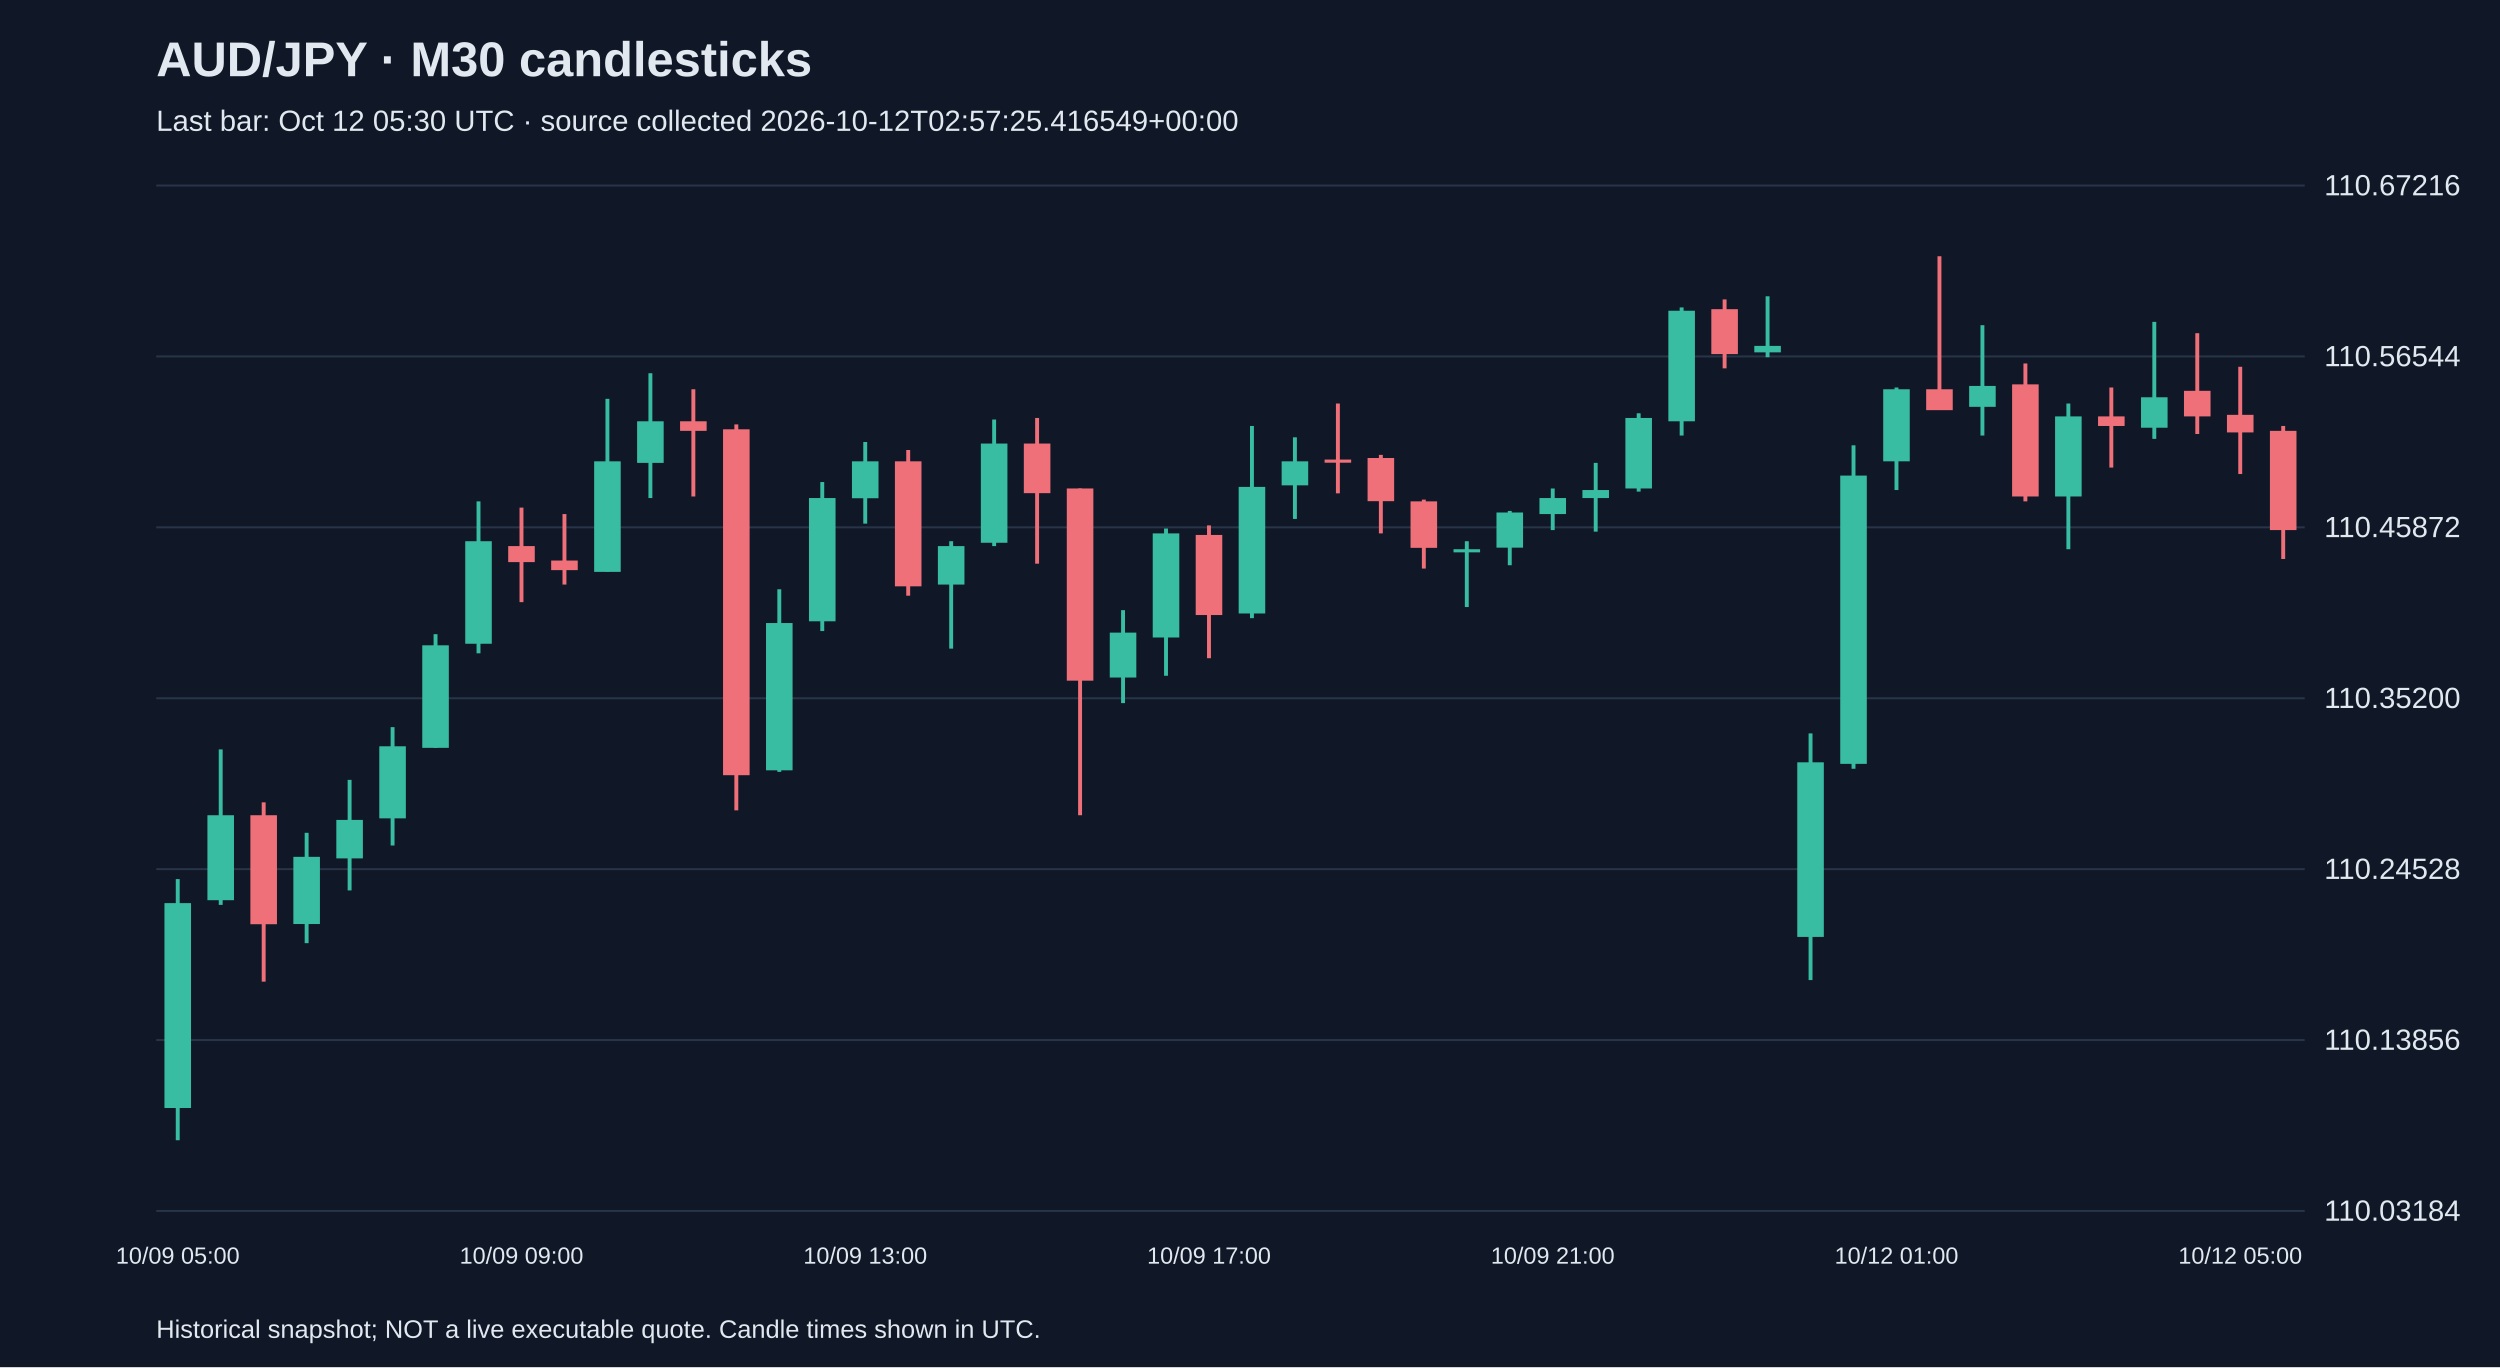
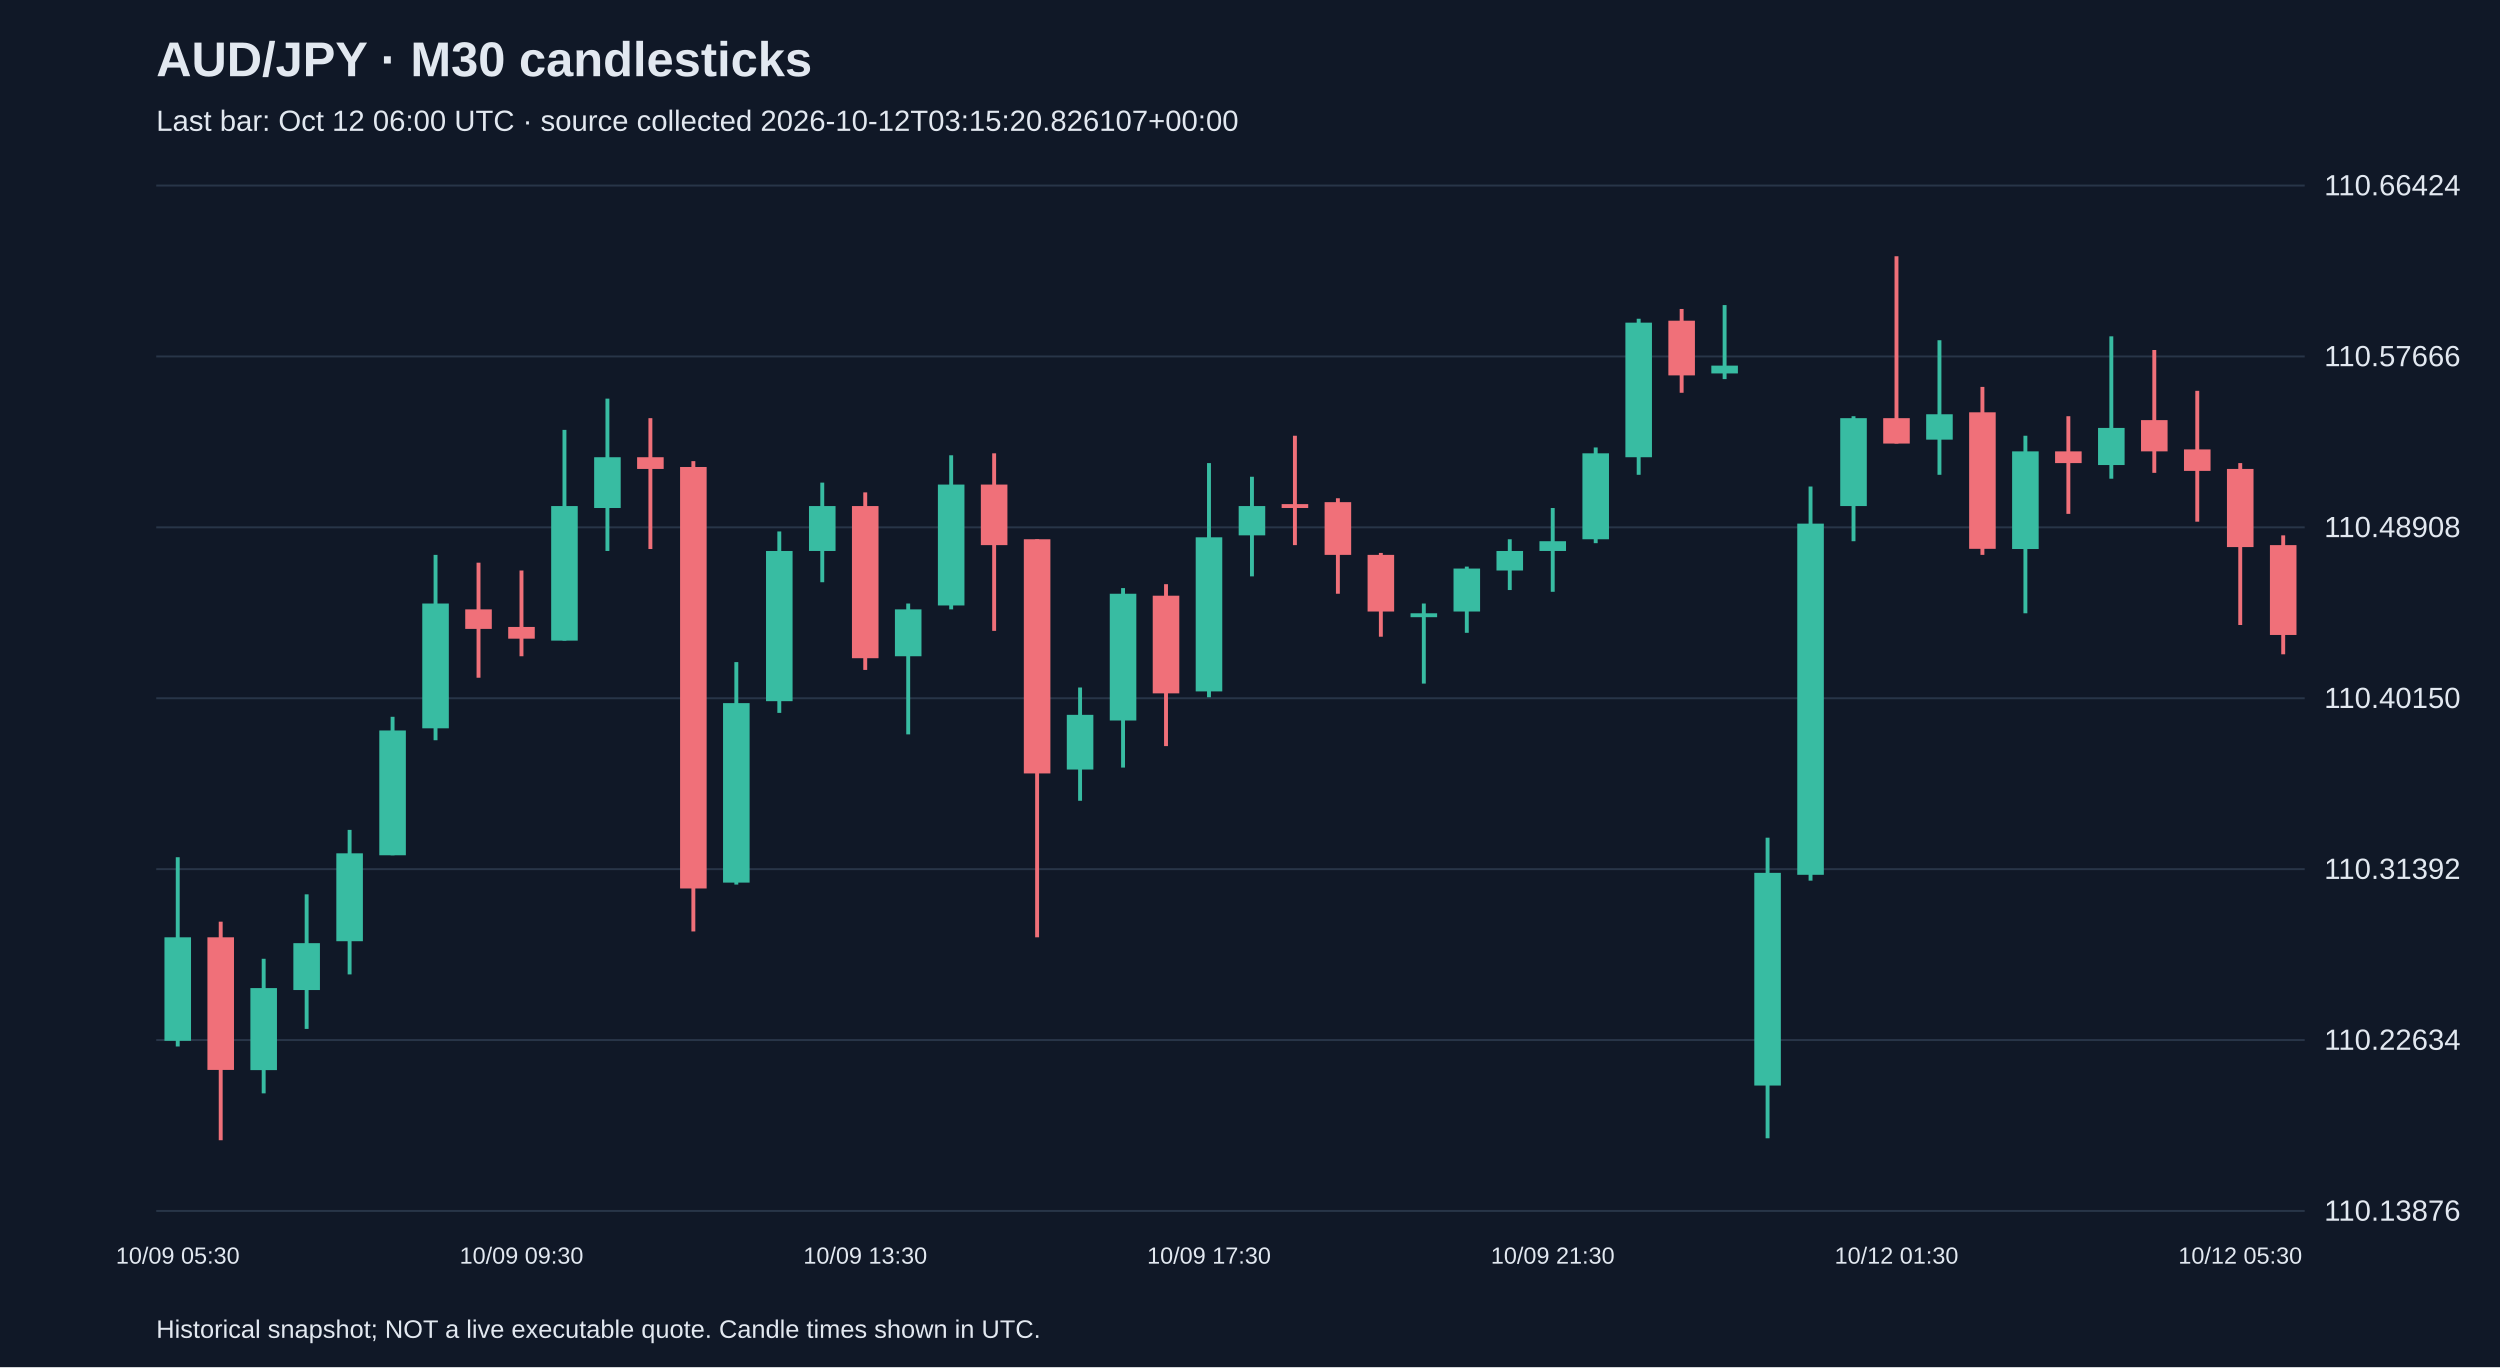
<svg xmlns="http://www.w3.org/2000/svg" viewBox="0 0 1280 700">
  <rect width="100%" height="100%" fill="#101827" />
  <style>text{font-family:Arial,sans-serif;fill:#e2e8f0}</style>
  <text x="80" y="39" font-size="25" font-weight="bold">AUD/JPY · M30 candlesticks</text>
-   <text x="80" y="67" font-size="15" fill="#a6b1c5">Last bar: Oct 12 05:30 UTC · source collected 2026-10-12T02:57:25.416549+00:00</text>
+   <text x="80" y="67" font-size="15" fill="#a6b1c5">Last bar: Oct 12 06:00 UTC · source collected 2026-10-12T03:15:20.826107+00:00</text>
  <line x1="80" y1="620.0" x2="1180" y2="620.0" stroke="#283548" />
-   <text x="1190" y="625.0" font-size="15">110.03184</text>
+   <text x="1190" y="625.0" font-size="15">110.13876</text>
  <line x1="80" y1="532.5" x2="1180" y2="532.5" stroke="#283548" />
-   <text x="1190" y="537.5" font-size="15">110.13856</text>
+   <text x="1190" y="537.5" font-size="15">110.22634</text>
  <line x1="80" y1="445.0" x2="1180" y2="445.0" stroke="#283548" />
-   <text x="1190" y="450.0" font-size="15">110.24528</text>
+   <text x="1190" y="450.0" font-size="15">110.31392</text>
  <line x1="80" y1="357.5" x2="1180" y2="357.5" stroke="#283548" />
-   <text x="1190" y="362.5" font-size="15">110.35200</text>
+   <text x="1190" y="362.5" font-size="15">110.40150</text>
  <line x1="80" y1="270.0" x2="1180" y2="270.0" stroke="#283548" />
-   <text x="1190" y="275.0" font-size="15">110.45872</text>
+   <text x="1190" y="275.0" font-size="15">110.48908</text>
  <line x1="80" y1="182.5" x2="1180" y2="182.5" stroke="#283548" />
-   <text x="1190" y="187.5" font-size="15">110.56544</text>
+   <text x="1190" y="187.5" font-size="15">110.57666</text>
  <line x1="80" y1="95.0" x2="1180" y2="95.0" stroke="#283548" />
-   <text x="1190" y="100.0" font-size="15">110.67216</text>
-   <line x1="91.0" y1="450.1" x2="91.0" y2="583.8" stroke="#38bca2" stroke-width="2" />
-   <rect x="84.2" y="462.4" width="13.6" height="104.9" fill="#38bca2" />
-   <text x="91.0" y="647" text-anchor="middle" font-size="12">10/09 05:00</text>
-   <line x1="113.0" y1="383.7" x2="113.0" y2="463.3" stroke="#38bca2" stroke-width="2" />
-   <rect x="106.2" y="417.4" width="13.6" height="43.5" fill="#38bca2" />
-   <line x1="135.0" y1="410.8" x2="135.0" y2="502.6" stroke="#f07079" stroke-width="2" />
-   <rect x="128.2" y="417.4" width="13.6" height="55.8" fill="#f07079" />
-   <line x1="157.0" y1="426.4" x2="157.0" y2="482.9" stroke="#38bca2" stroke-width="2" />
-   <rect x="150.2" y="438.7" width="13.6" height="34.4" fill="#38bca2" />
-   <line x1="179.0" y1="399.3" x2="179.0" y2="455.9" stroke="#38bca2" stroke-width="2" />
-   <rect x="172.2" y="419.8" width="13.6" height="19.7" fill="#38bca2" />
-   <line x1="201.0" y1="372.3" x2="201.0" y2="432.9" stroke="#38bca2" stroke-width="2" />
-   <rect x="194.2" y="382.1" width="13.6" height="36.9" fill="#38bca2" />
-   <line x1="223.0" y1="324.7" x2="223.0" y2="382.9" stroke="#38bca2" stroke-width="2" />
-   <rect x="216.2" y="330.4" width="13.6" height="52.5" fill="#38bca2" />
-   <line x1="245.0" y1="256.7" x2="245.0" y2="334.5" stroke="#38bca2" stroke-width="2" />
-   <rect x="238.2" y="277.1" width="13.6" height="52.5" fill="#38bca2" />
-   <line x1="267.0" y1="259.9" x2="267.0" y2="308.3" stroke="#f07079" stroke-width="2" />
-   <rect x="260.2" y="279.6" width="13.6" height="8.2" fill="#f07079" />
-   <text x="267.0" y="647" text-anchor="middle" font-size="12">10/09 09:00</text>
-   <line x1="289.0" y1="263.2" x2="289.0" y2="299.3" stroke="#f07079" stroke-width="2" />
-   <rect x="282.2" y="287.0" width="13.6" height="4.9" fill="#f07079" />
-   <line x1="311.0" y1="204.2" x2="311.0" y2="292.7" stroke="#38bca2" stroke-width="2" />
-   <rect x="304.2" y="236.2" width="13.6" height="56.6" fill="#38bca2" />
-   <line x1="333.0" y1="191.1" x2="333.0" y2="255.0" stroke="#38bca2" stroke-width="2" />
-   <rect x="326.2" y="215.7" width="13.6" height="21.3" fill="#38bca2" />
-   <line x1="355.0" y1="199.3" x2="355.0" y2="254.2" stroke="#f07079" stroke-width="2" />
-   <rect x="348.2" y="215.7" width="13.6" height="4.9" fill="#f07079" />
-   <line x1="377.0" y1="217.3" x2="377.0" y2="414.9" stroke="#f07079" stroke-width="2" />
-   <rect x="370.2" y="219.8" width="13.6" height="177.1" fill="#f07079" />
-   <line x1="399.0" y1="301.7" x2="399.0" y2="395.2" stroke="#38bca2" stroke-width="2" />
-   <rect x="392.2" y="319.0" width="13.6" height="75.4" fill="#38bca2" />
-   <line x1="421.0" y1="246.8" x2="421.0" y2="323.1" stroke="#38bca2" stroke-width="2" />
-   <rect x="414.2" y="255.0" width="13.6" height="63.1" fill="#38bca2" />
-   <line x1="443.0" y1="226.3" x2="443.0" y2="268.1" stroke="#38bca2" stroke-width="2" />
-   <rect x="436.2" y="236.2" width="13.6" height="18.9" fill="#38bca2" />
-   <text x="443.0" y="647" text-anchor="middle" font-size="12">10/09 13:00</text>
-   <line x1="465.0" y1="230.4" x2="465.0" y2="305.0" stroke="#f07079" stroke-width="2" />
-   <rect x="458.2" y="236.2" width="13.6" height="64.0" fill="#f07079" />
-   <line x1="487.0" y1="277.1" x2="487.0" y2="332.1" stroke="#38bca2" stroke-width="2" />
-   <rect x="480.2" y="279.6" width="13.6" height="19.7" fill="#38bca2" />
-   <line x1="509.0" y1="214.8" x2="509.0" y2="279.6" stroke="#38bca2" stroke-width="2" />
-   <rect x="502.2" y="227.1" width="13.6" height="50.8" fill="#38bca2" />
-   <line x1="531.0" y1="214.0" x2="531.0" y2="288.6" stroke="#f07079" stroke-width="2" />
-   <rect x="524.2" y="227.1" width="13.6" height="25.4" fill="#f07079" />
-   <line x1="553.0" y1="250.1" x2="553.0" y2="417.4" stroke="#f07079" stroke-width="2" />
-   <rect x="546.2" y="250.1" width="13.6" height="98.4" fill="#f07079" />
-   <line x1="575.0" y1="312.4" x2="575.0" y2="360.0" stroke="#38bca2" stroke-width="2" />
-   <rect x="568.2" y="323.9" width="13.6" height="23.0" fill="#38bca2" />
-   <line x1="597.0" y1="270.6" x2="597.0" y2="346.0" stroke="#38bca2" stroke-width="2" />
-   <rect x="590.2" y="273.1" width="13.6" height="53.3" fill="#38bca2" />
-   <line x1="619.0" y1="269.0" x2="619.0" y2="337.0" stroke="#f07079" stroke-width="2" />
-   <rect x="612.2" y="273.9" width="13.6" height="41.0" fill="#f07079" />
-   <text x="619.0" y="647" text-anchor="middle" font-size="12">10/09 17:00</text>
-   <line x1="641.0" y1="218.1" x2="641.0" y2="316.5" stroke="#38bca2" stroke-width="2" />
-   <rect x="634.2" y="249.3" width="13.6" height="64.8" fill="#38bca2" />
-   <line x1="663.0" y1="223.9" x2="663.0" y2="265.7" stroke="#38bca2" stroke-width="2" />
-   <rect x="656.2" y="236.2" width="13.6" height="12.3" fill="#38bca2" />
-   <line x1="685.0" y1="206.6" x2="685.0" y2="252.6" stroke="#f07079" stroke-width="2" />
-   <rect x="678.2" y="235.3" width="13.6" height="1.6" fill="#f07079" />
-   <line x1="707.0" y1="232.9" x2="707.0" y2="273.1" stroke="#f07079" stroke-width="2" />
-   <rect x="700.2" y="234.5" width="13.6" height="22.1" fill="#f07079" />
-   <line x1="729.0" y1="255.8" x2="729.0" y2="291.1" stroke="#f07079" stroke-width="2" />
-   <rect x="722.2" y="256.7" width="13.6" height="23.8" fill="#f07079" />
-   <line x1="751.0" y1="277.1" x2="751.0" y2="310.8" stroke="#38bca2" stroke-width="2" />
-   <rect x="744.2" y="281.2" width="13.6" height="1.6" fill="#38bca2" />
-   <line x1="773.0" y1="261.6" x2="773.0" y2="289.4" stroke="#38bca2" stroke-width="2" />
-   <rect x="766.2" y="262.4" width="13.6" height="18.0" fill="#38bca2" />
-   <line x1="795.0" y1="250.1" x2="795.0" y2="271.4" stroke="#38bca2" stroke-width="2" />
-   <rect x="788.2" y="255.0" width="13.6" height="8.2" fill="#38bca2" />
-   <text x="795.0" y="647" text-anchor="middle" font-size="12">10/09 21:00</text>
-   <line x1="817.0" y1="237.0" x2="817.0" y2="272.2" stroke="#38bca2" stroke-width="2" />
-   <rect x="810.2" y="250.9" width="13.6" height="4.1" fill="#38bca2" />
-   <line x1="839.0" y1="211.6" x2="839.0" y2="251.7" stroke="#38bca2" stroke-width="2" />
-   <rect x="832.2" y="214.0" width="13.6" height="36.1" fill="#38bca2" />
-   <line x1="861.0" y1="157.4" x2="861.0" y2="223.0" stroke="#38bca2" stroke-width="2" />
-   <rect x="854.2" y="159.1" width="13.6" height="56.6" fill="#38bca2" />
-   <line x1="883.0" y1="153.3" x2="883.0" y2="188.6" stroke="#f07079" stroke-width="2" />
-   <rect x="876.2" y="158.3" width="13.6" height="23.0" fill="#f07079" />
-   <line x1="905.0" y1="151.7" x2="905.0" y2="182.9" stroke="#38bca2" stroke-width="2" />
-   <rect x="898.2" y="177.1" width="13.6" height="3.3" fill="#38bca2" />
-   <line x1="927.0" y1="375.5" x2="927.0" y2="501.8" stroke="#38bca2" stroke-width="2" />
-   <rect x="920.2" y="390.3" width="13.6" height="89.4" fill="#38bca2" />
-   <line x1="949.0" y1="228.0" x2="949.0" y2="393.6" stroke="#38bca2" stroke-width="2" />
-   <rect x="942.2" y="243.5" width="13.6" height="147.6" fill="#38bca2" />
-   <line x1="971.0" y1="198.4" x2="971.0" y2="250.9" stroke="#38bca2" stroke-width="2" />
-   <rect x="964.2" y="199.3" width="13.6" height="36.9" fill="#38bca2" />
-   <text x="971.0" y="647" text-anchor="middle" font-size="12">10/12 01:00</text>
-   <line x1="993.0" y1="131.2" x2="993.0" y2="209.9" stroke="#f07079" stroke-width="2" />
-   <rect x="986.2" y="199.3" width="13.6" height="10.7" fill="#f07079" />
-   <line x1="1015.0" y1="166.5" x2="1015.0" y2="223.0" stroke="#38bca2" stroke-width="2" />
-   <rect x="1008.2" y="197.6" width="13.6" height="10.7" fill="#38bca2" />
-   <line x1="1037.0" y1="186.1" x2="1037.0" y2="256.7" stroke="#f07079" stroke-width="2" />
-   <rect x="1030.2" y="196.8" width="13.6" height="57.4" fill="#f07079" />
-   <line x1="1059.0" y1="206.6" x2="1059.0" y2="281.2" stroke="#38bca2" stroke-width="2" />
-   <rect x="1052.2" y="213.2" width="13.6" height="41.0" fill="#38bca2" />
-   <line x1="1081.0" y1="198.4" x2="1081.0" y2="239.4" stroke="#f07079" stroke-width="2" />
-   <rect x="1074.2" y="213.2" width="13.6" height="4.9" fill="#f07079" />
-   <line x1="1103.0" y1="164.8" x2="1103.0" y2="224.7" stroke="#38bca2" stroke-width="2" />
-   <rect x="1096.2" y="203.4" width="13.6" height="15.6" fill="#38bca2" />
-   <line x1="1125.0" y1="170.6" x2="1125.0" y2="222.2" stroke="#f07079" stroke-width="2" />
-   <rect x="1118.2" y="200.1" width="13.6" height="13.1" fill="#f07079" />
-   <line x1="1147.0" y1="187.8" x2="1147.0" y2="242.7" stroke="#f07079" stroke-width="2" />
-   <rect x="1140.2" y="212.4" width="13.6" height="9.0" fill="#f07079" />
-   <text x="1147.0" y="647" text-anchor="middle" font-size="12">10/12 05:00</text>
-   <line x1="1169.0" y1="218.1" x2="1169.0" y2="286.2" stroke="#f07079" stroke-width="2" />
-   <rect x="1162.2" y="220.6" width="13.6" height="50.8" fill="#f07079" />
+   <text x="1190" y="100.0" font-size="15">110.66424</text>
+   <line x1="91.0" y1="438.9" x2="91.0" y2="535.8" stroke="#38bca2" stroke-width="2" />
+   <rect x="84.2" y="479.9" width="13.6" height="53.0" fill="#38bca2" />
+   <text x="91.0" y="647" text-anchor="middle" font-size="12">10/09 05:30</text>
+   <line x1="113.0" y1="471.9" x2="113.0" y2="583.8" stroke="#f07079" stroke-width="2" />
+   <rect x="106.2" y="479.9" width="13.6" height="67.9" fill="#f07079" />
+   <line x1="135.0" y1="490.9" x2="135.0" y2="559.8" stroke="#38bca2" stroke-width="2" />
+   <rect x="128.2" y="505.9" width="13.6" height="42.0" fill="#38bca2" />
+   <line x1="157.0" y1="457.9" x2="157.0" y2="526.8" stroke="#38bca2" stroke-width="2" />
+   <rect x="150.2" y="482.9" width="13.6" height="24.0" fill="#38bca2" />
+   <line x1="179.0" y1="424.9" x2="179.0" y2="498.9" stroke="#38bca2" stroke-width="2" />
+   <rect x="172.2" y="436.9" width="13.6" height="45.0" fill="#38bca2" />
+   <line x1="201.0" y1="367.0" x2="201.0" y2="437.9" stroke="#38bca2" stroke-width="2" />
+   <rect x="194.2" y="374.0" width="13.6" height="63.9" fill="#38bca2" />
+   <line x1="223.0" y1="284.1" x2="223.0" y2="379.0" stroke="#38bca2" stroke-width="2" />
+   <rect x="216.2" y="309.0" width="13.6" height="63.9" fill="#38bca2" />
+   <line x1="245.0" y1="288.1" x2="245.0" y2="347.0" stroke="#f07079" stroke-width="2" />
+   <rect x="238.2" y="312.0" width="13.6" height="10.0" fill="#f07079" />
+   <line x1="267.0" y1="292.1" x2="267.0" y2="336.0" stroke="#f07079" stroke-width="2" />
+   <rect x="260.2" y="321.0" width="13.6" height="6.0" fill="#f07079" />
+   <text x="267.0" y="647" text-anchor="middle" font-size="12">10/09 09:30</text>
+   <line x1="289.0" y1="220.1" x2="289.0" y2="328.0" stroke="#38bca2" stroke-width="2" />
+   <rect x="282.2" y="259.1" width="13.6" height="68.9" fill="#38bca2" />
+   <line x1="311.0" y1="204.1" x2="311.0" y2="282.1" stroke="#38bca2" stroke-width="2" />
+   <rect x="304.2" y="234.1" width="13.6" height="26.0" fill="#38bca2" />
+   <line x1="333.0" y1="214.1" x2="333.0" y2="281.1" stroke="#f07079" stroke-width="2" />
+   <rect x="326.2" y="234.1" width="13.6" height="6.0" fill="#f07079" />
+   <line x1="355.0" y1="236.1" x2="355.0" y2="476.9" stroke="#f07079" stroke-width="2" />
+   <rect x="348.2" y="239.1" width="13.6" height="215.8" fill="#f07079" />
+   <line x1="377.0" y1="339.0" x2="377.0" y2="452.9" stroke="#38bca2" stroke-width="2" />
+   <rect x="370.2" y="360.0" width="13.6" height="91.9" fill="#38bca2" />
+   <line x1="399.0" y1="272.1" x2="399.0" y2="365.0" stroke="#38bca2" stroke-width="2" />
+   <rect x="392.2" y="282.1" width="13.6" height="76.9" fill="#38bca2" />
+   <line x1="421.0" y1="247.1" x2="421.0" y2="298.1" stroke="#38bca2" stroke-width="2" />
+   <rect x="414.2" y="259.1" width="13.6" height="23.0" fill="#38bca2" />
+   <line x1="443.0" y1="252.1" x2="443.0" y2="343.0" stroke="#f07079" stroke-width="2" />
+   <rect x="436.2" y="259.1" width="13.6" height="77.9" fill="#f07079" />
+   <text x="443.0" y="647" text-anchor="middle" font-size="12">10/09 13:30</text>
+   <line x1="465.0" y1="309.0" x2="465.0" y2="376.0" stroke="#38bca2" stroke-width="2" />
+   <rect x="458.2" y="312.0" width="13.6" height="24.0" fill="#38bca2" />
+   <line x1="487.0" y1="233.1" x2="487.0" y2="312.0" stroke="#38bca2" stroke-width="2" />
+   <rect x="480.2" y="248.1" width="13.6" height="61.9" fill="#38bca2" />
+   <line x1="509.0" y1="232.1" x2="509.0" y2="323.0" stroke="#f07079" stroke-width="2" />
+   <rect x="502.2" y="248.1" width="13.6" height="31.0" fill="#f07079" />
+   <line x1="531.0" y1="276.1" x2="531.0" y2="479.9" stroke="#f07079" stroke-width="2" />
+   <rect x="524.2" y="276.1" width="13.6" height="119.9" fill="#f07079" />
+   <line x1="553.0" y1="352.0" x2="553.0" y2="410.0" stroke="#38bca2" stroke-width="2" />
+   <rect x="546.2" y="366.0" width="13.6" height="28.0" fill="#38bca2" />
+   <line x1="575.0" y1="301.1" x2="575.0" y2="393.0" stroke="#38bca2" stroke-width="2" />
+   <rect x="568.2" y="304.0" width="13.6" height="64.9" fill="#38bca2" />
+   <line x1="597.0" y1="299.1" x2="597.0" y2="382.0" stroke="#f07079" stroke-width="2" />
+   <rect x="590.2" y="305.0" width="13.6" height="50.0" fill="#f07079" />
+   <line x1="619.0" y1="237.1" x2="619.0" y2="357.0" stroke="#38bca2" stroke-width="2" />
+   <rect x="612.2" y="275.1" width="13.6" height="78.9" fill="#38bca2" />
+   <text x="619.0" y="647" text-anchor="middle" font-size="12">10/09 17:30</text>
+   <line x1="641.0" y1="244.1" x2="641.0" y2="295.1" stroke="#38bca2" stroke-width="2" />
+   <rect x="634.2" y="259.1" width="13.6" height="15.0" fill="#38bca2" />
+   <line x1="663.0" y1="223.1" x2="663.0" y2="279.1" stroke="#f07079" stroke-width="2" />
+   <rect x="656.2" y="258.1" width="13.6" height="2.0" fill="#f07079" />
+   <line x1="685.0" y1="255.1" x2="685.0" y2="304.0" stroke="#f07079" stroke-width="2" />
+   <rect x="678.2" y="257.1" width="13.6" height="27.0" fill="#f07079" />
+   <line x1="707.0" y1="283.1" x2="707.0" y2="326.0" stroke="#f07079" stroke-width="2" />
+   <rect x="700.2" y="284.1" width="13.6" height="29.0" fill="#f07079" />
+   <line x1="729.0" y1="309.0" x2="729.0" y2="350.0" stroke="#38bca2" stroke-width="2" />
+   <rect x="722.2" y="314.0" width="13.6" height="2.0" fill="#38bca2" />
+   <line x1="751.0" y1="290.1" x2="751.0" y2="324.0" stroke="#38bca2" stroke-width="2" />
+   <rect x="744.2" y="291.1" width="13.6" height="22.0" fill="#38bca2" />
+   <line x1="773.0" y1="276.1" x2="773.0" y2="302.1" stroke="#38bca2" stroke-width="2" />
+   <rect x="766.2" y="282.1" width="13.6" height="10.0" fill="#38bca2" />
+   <line x1="795.0" y1="260.1" x2="795.0" y2="303.0" stroke="#38bca2" stroke-width="2" />
+   <rect x="788.2" y="277.1" width="13.6" height="5.0" fill="#38bca2" />
+   <text x="795.0" y="647" text-anchor="middle" font-size="12">10/09 21:30</text>
+   <line x1="817.0" y1="229.1" x2="817.0" y2="278.1" stroke="#38bca2" stroke-width="2" />
+   <rect x="810.2" y="232.1" width="13.6" height="44.0" fill="#38bca2" />
+   <line x1="839.0" y1="163.2" x2="839.0" y2="243.1" stroke="#38bca2" stroke-width="2" />
+   <rect x="832.2" y="165.2" width="13.6" height="68.9" fill="#38bca2" />
+   <line x1="861.0" y1="158.2" x2="861.0" y2="201.1" stroke="#f07079" stroke-width="2" />
+   <rect x="854.2" y="164.2" width="13.6" height="28.0" fill="#f07079" />
+   <line x1="883.0" y1="156.2" x2="883.0" y2="194.1" stroke="#38bca2" stroke-width="2" />
+   <rect x="876.2" y="187.2" width="13.6" height="4.0" fill="#38bca2" />
+   <line x1="905.0" y1="428.9" x2="905.0" y2="582.8" stroke="#38bca2" stroke-width="2" />
+   <rect x="898.2" y="446.9" width="13.6" height="108.9" fill="#38bca2" />
+   <line x1="927.0" y1="249.1" x2="927.0" y2="450.9" stroke="#38bca2" stroke-width="2" />
+   <rect x="920.2" y="268.1" width="13.6" height="179.8" fill="#38bca2" />
+   <line x1="949.0" y1="213.1" x2="949.0" y2="277.1" stroke="#38bca2" stroke-width="2" />
+   <rect x="942.2" y="214.1" width="13.6" height="45.0" fill="#38bca2" />
+   <line x1="971.0" y1="131.2" x2="971.0" y2="227.1" stroke="#f07079" stroke-width="2" />
+   <rect x="964.2" y="214.1" width="13.6" height="13.0" fill="#f07079" />
+   <text x="971.0" y="647" text-anchor="middle" font-size="12">10/12 01:30</text>
+   <line x1="993.0" y1="174.2" x2="993.0" y2="243.1" stroke="#38bca2" stroke-width="2" />
+   <rect x="986.2" y="212.1" width="13.6" height="13.0" fill="#38bca2" />
+   <line x1="1015.0" y1="198.1" x2="1015.0" y2="284.1" stroke="#f07079" stroke-width="2" />
+   <rect x="1008.2" y="211.1" width="13.6" height="69.9" fill="#f07079" />
+   <line x1="1037.0" y1="223.1" x2="1037.0" y2="314.0" stroke="#38bca2" stroke-width="2" />
+   <rect x="1030.2" y="231.1" width="13.6" height="50.0" fill="#38bca2" />
+   <line x1="1059.0" y1="213.1" x2="1059.0" y2="263.1" stroke="#f07079" stroke-width="2" />
+   <rect x="1052.2" y="231.1" width="13.6" height="6.0" fill="#f07079" />
+   <line x1="1081.0" y1="172.2" x2="1081.0" y2="245.1" stroke="#38bca2" stroke-width="2" />
+   <rect x="1074.2" y="219.1" width="13.6" height="19.0" fill="#38bca2" />
+   <line x1="1103.0" y1="179.2" x2="1103.0" y2="242.1" stroke="#f07079" stroke-width="2" />
+   <rect x="1096.2" y="215.1" width="13.6" height="16.0" fill="#f07079" />
+   <line x1="1125.0" y1="200.1" x2="1125.0" y2="267.1" stroke="#f07079" stroke-width="2" />
+   <rect x="1118.2" y="230.1" width="13.6" height="11.0" fill="#f07079" />
+   <line x1="1147.0" y1="237.1" x2="1147.0" y2="320.0" stroke="#f07079" stroke-width="2" />
+   <rect x="1140.2" y="240.1" width="13.6" height="40.0" fill="#f07079" />
+   <text x="1147.0" y="647" text-anchor="middle" font-size="12">10/12 05:30</text>
+   <line x1="1169.0" y1="274.1" x2="1169.0" y2="335.0" stroke="#f07079" stroke-width="2" />
+   <rect x="1162.2" y="279.1" width="13.6" height="46.0" fill="#f07079" />
  <text x="80" y="685" font-size="13">Historical snapshot; NOT a live executable quote. Candle times shown in UTC.</text>
</svg>
